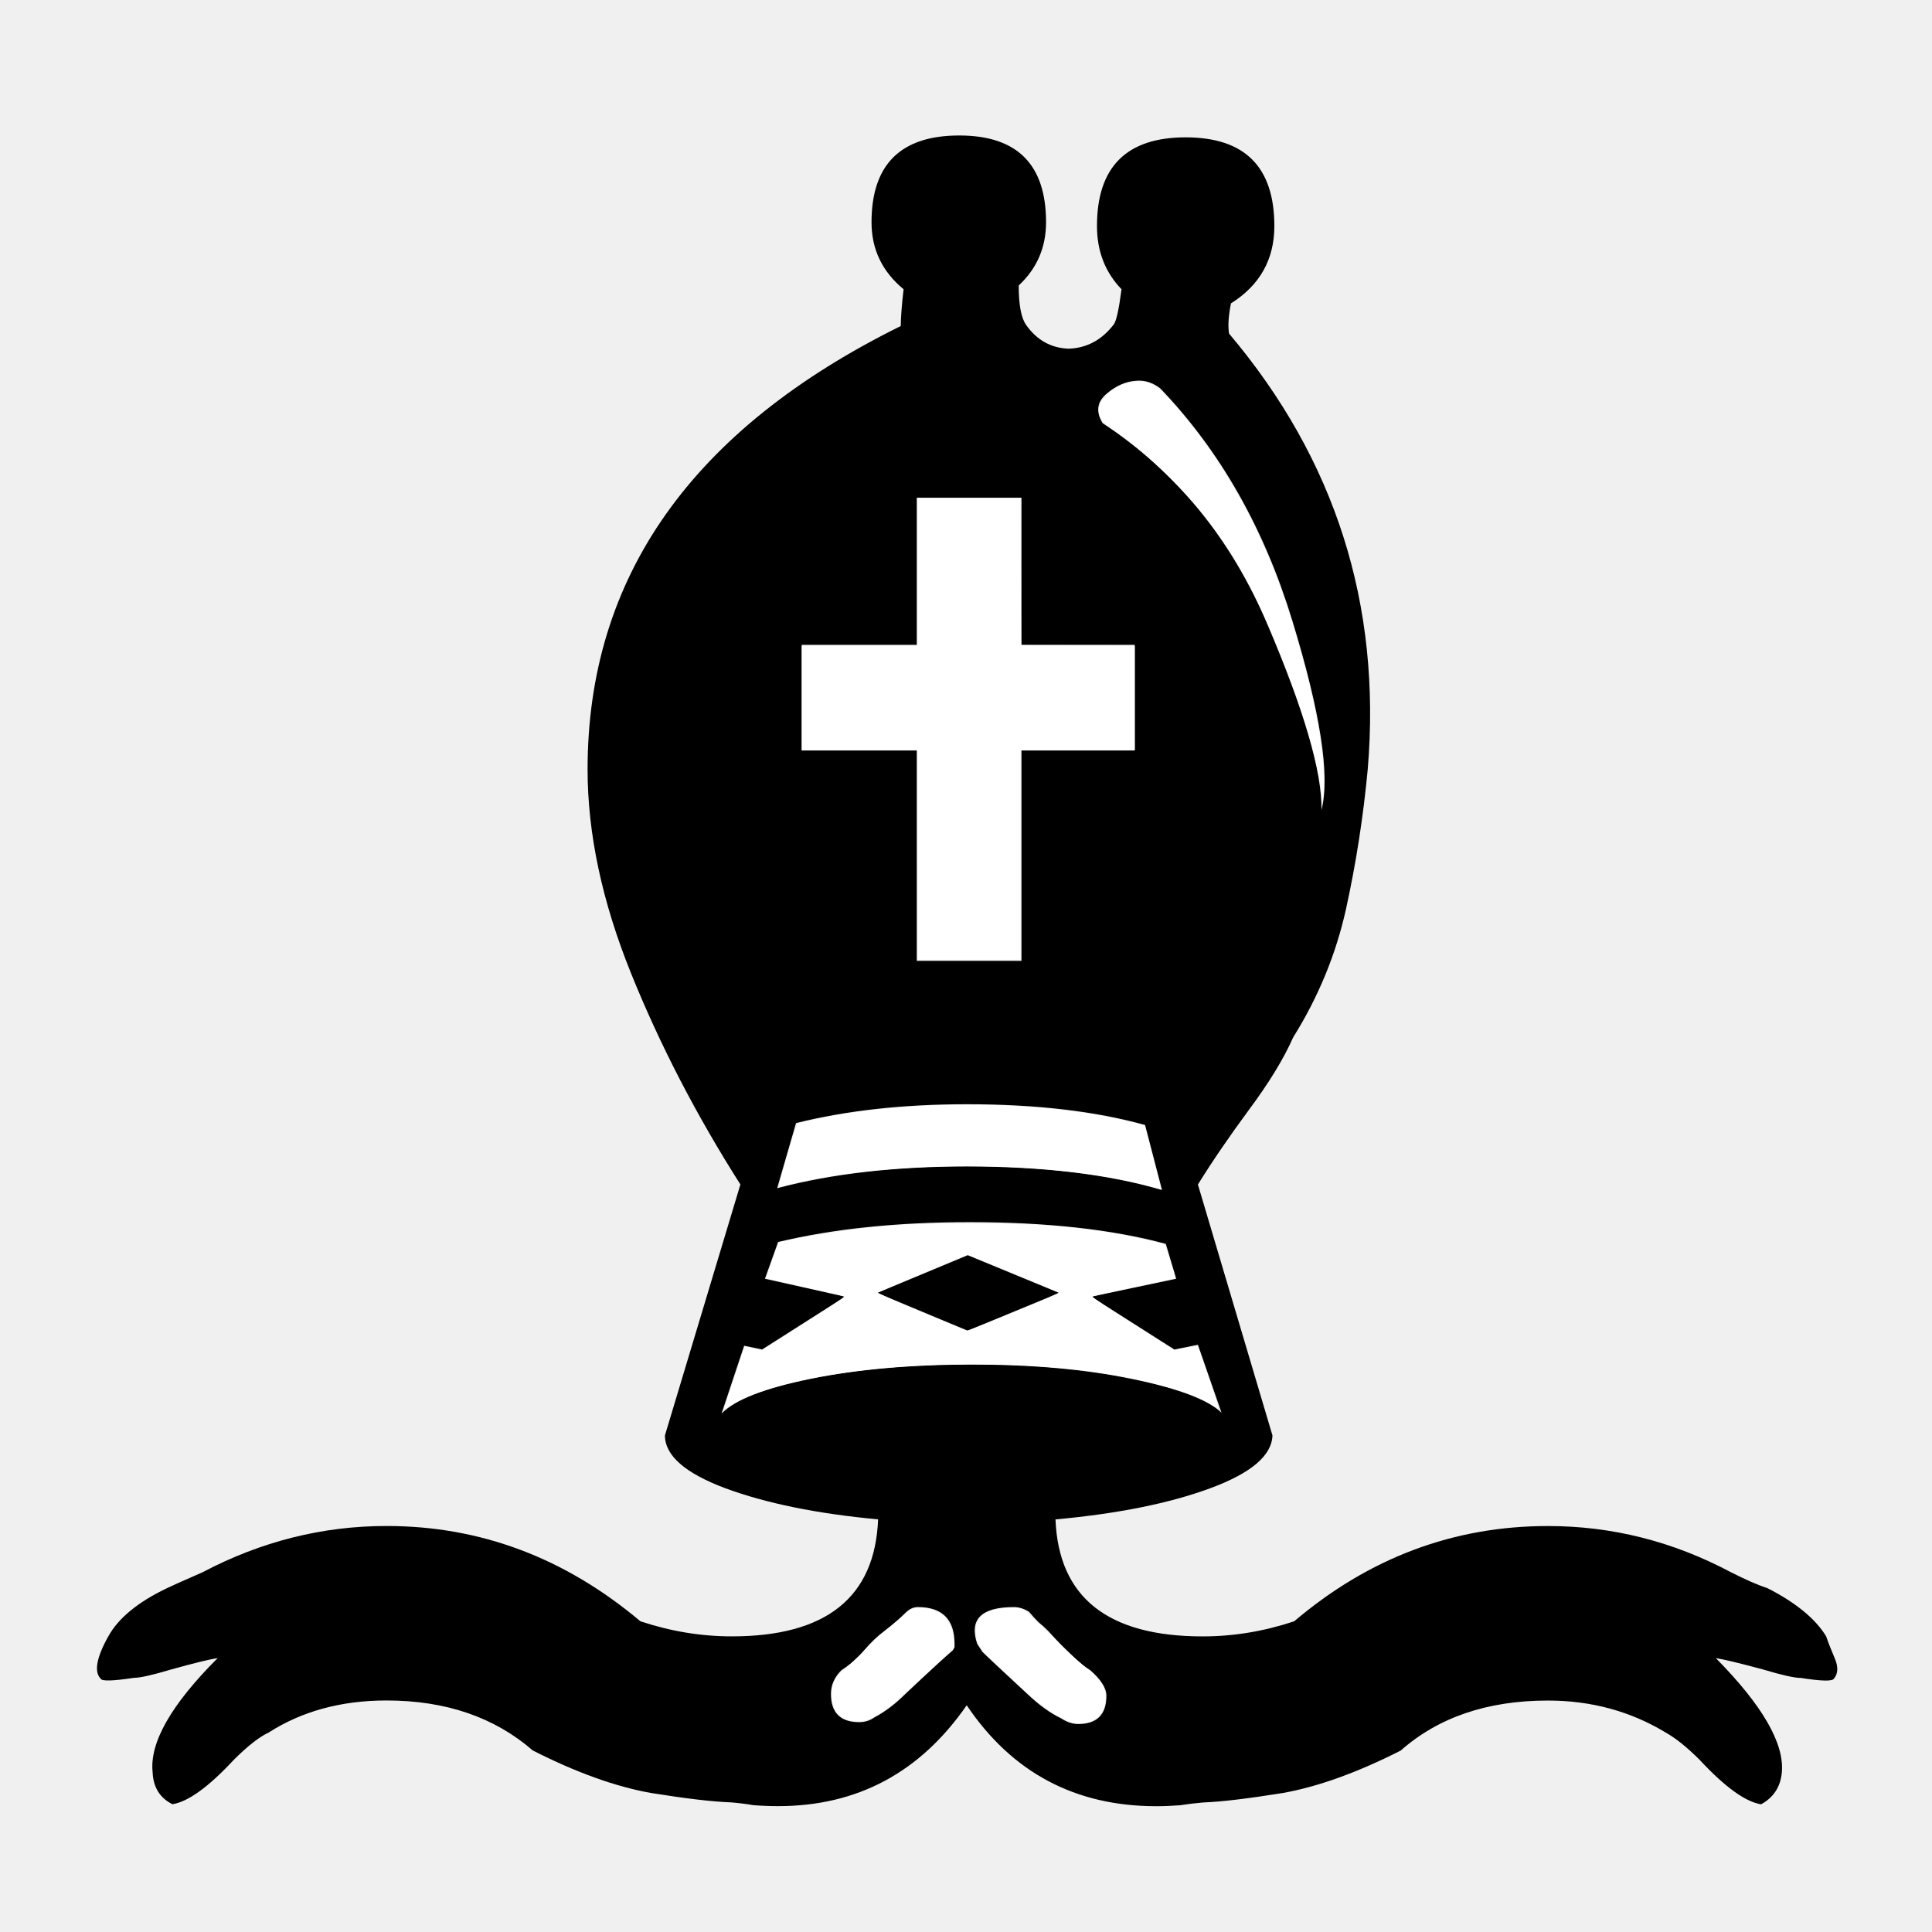
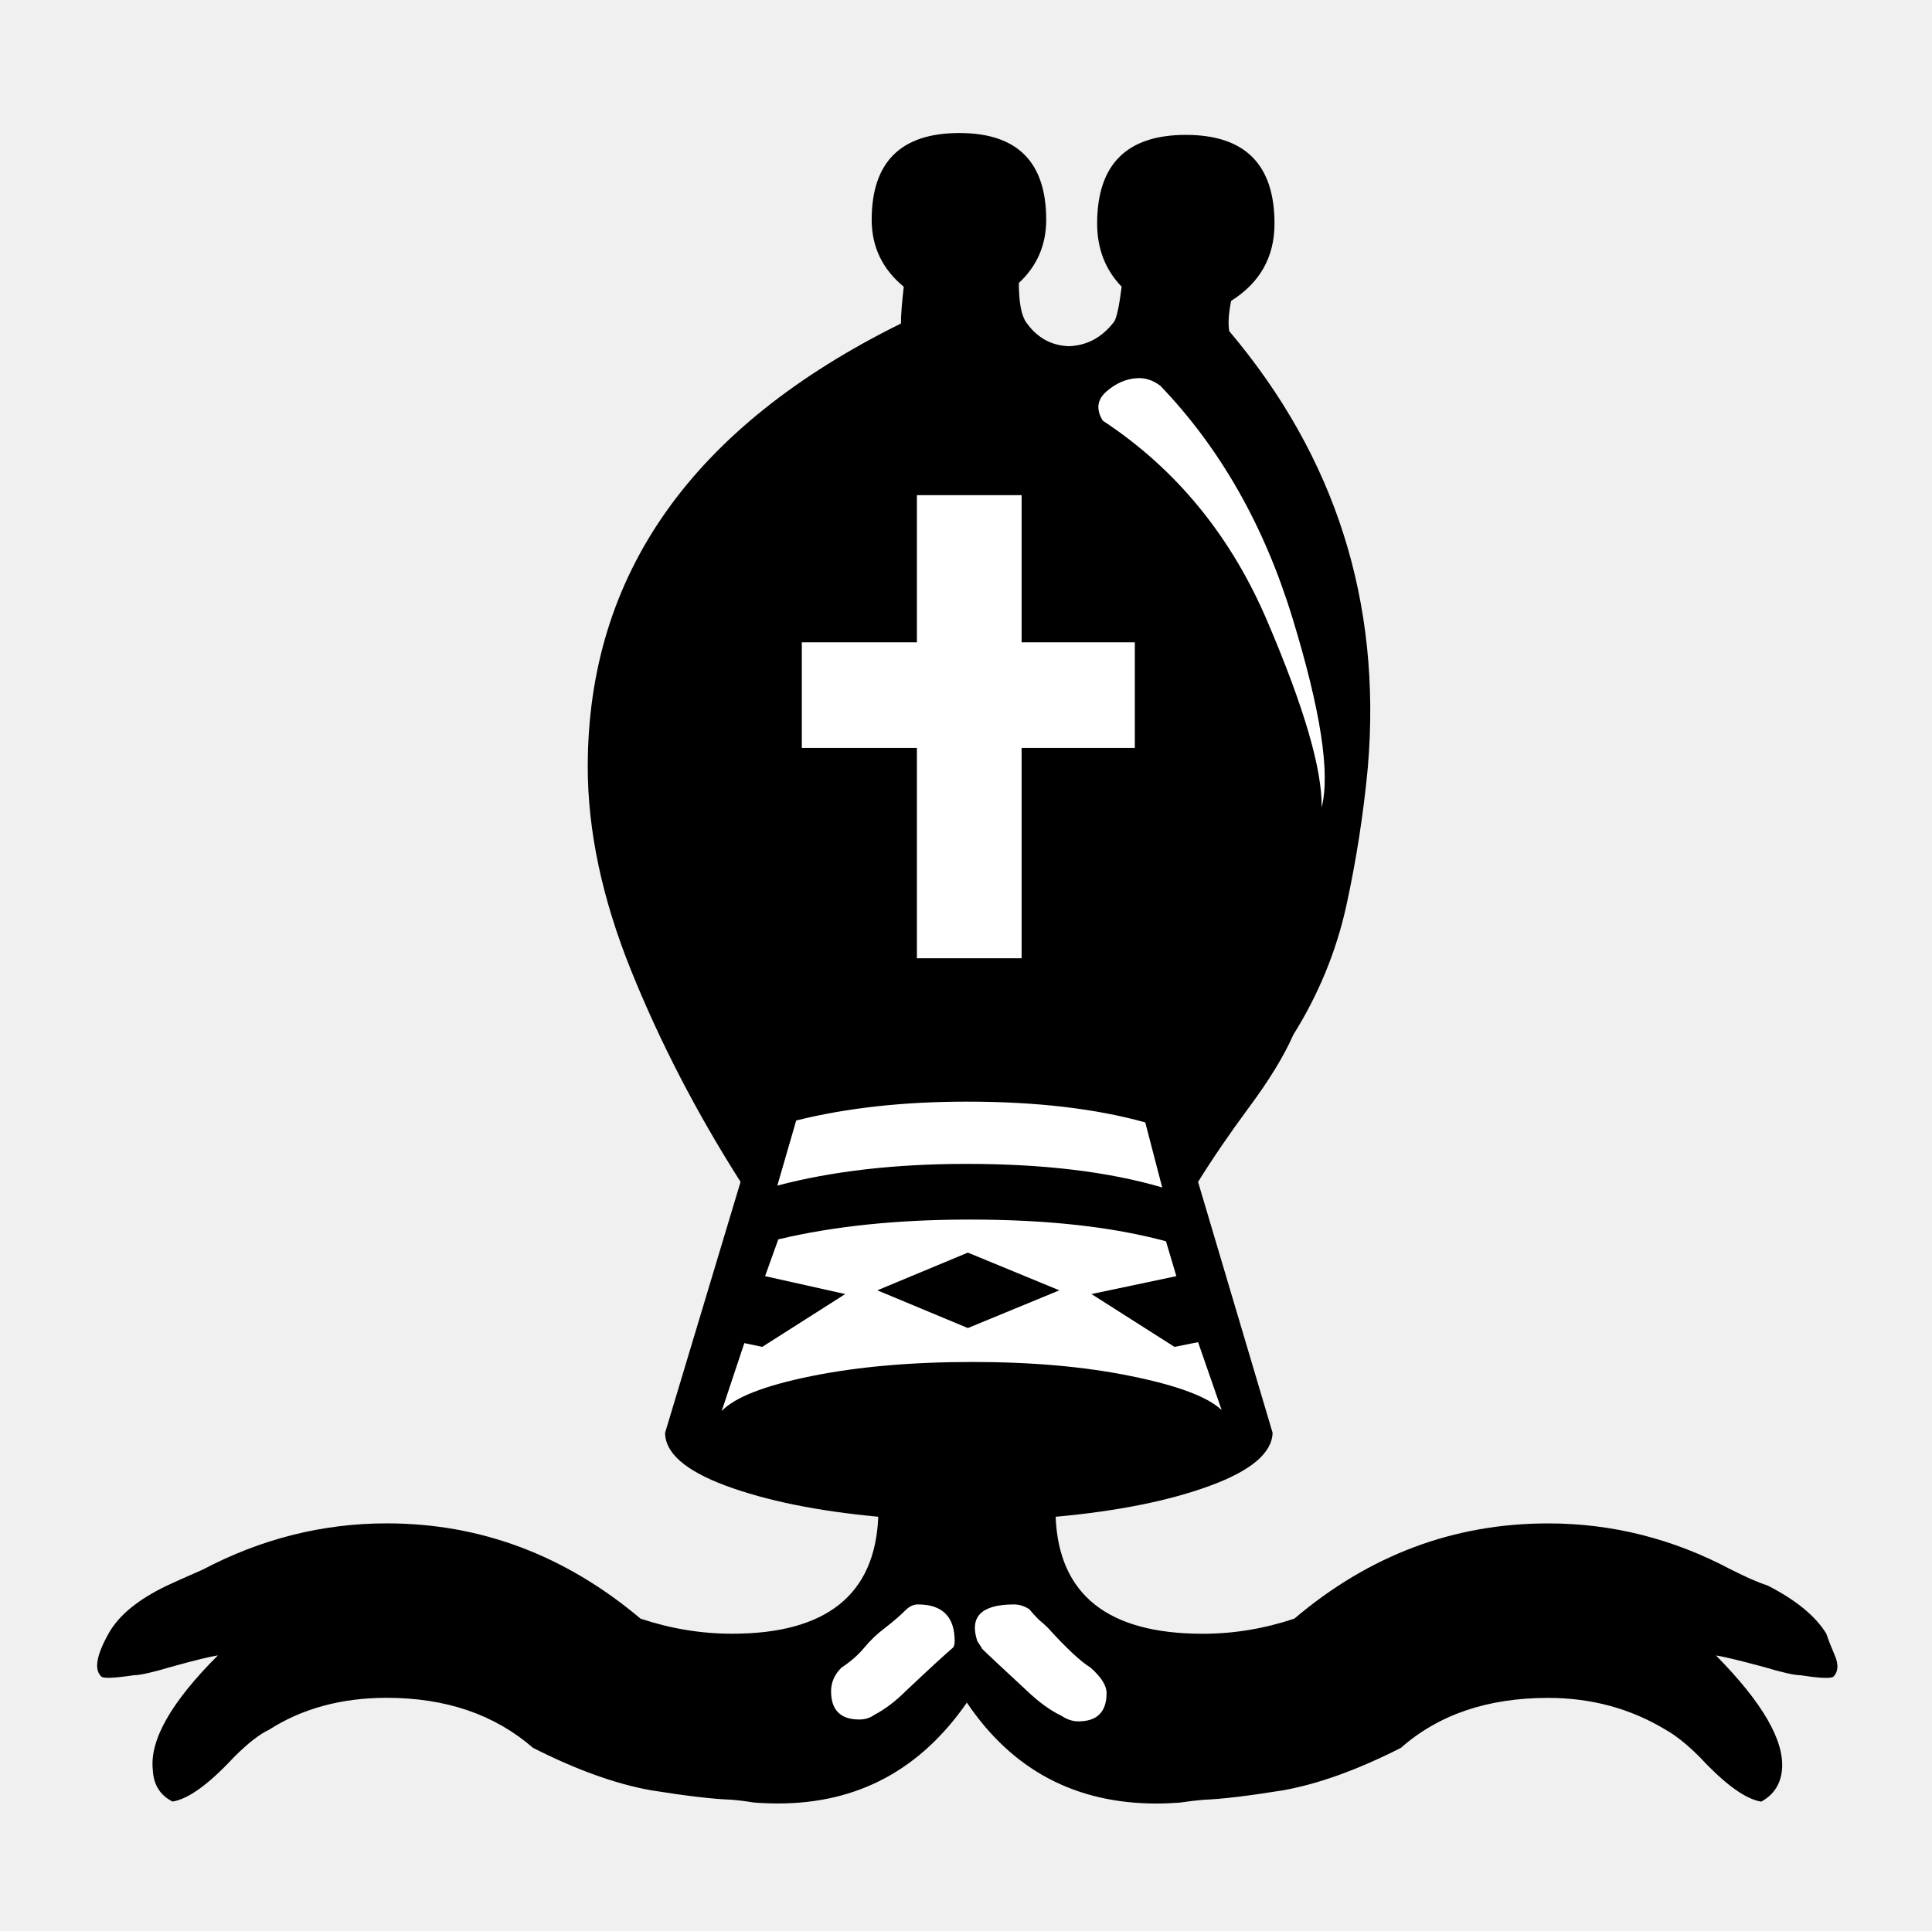
- <svg xmlns="http://www.w3.org/2000/svg" width="144pt" height="144pt" viewBox="0 0 50.8 50.8" version="1.1" id="svg8">
-   <defs id="defs2" />
-   <g id="layer1" transform="translate(0,-246.2)">
-     <g aria-label="v" style="font-style:normal;font-variant:normal;font-weight:normal;font-stretch:normal;font-size:50.8px;line-height:1.25;font-family:'Chess Leipzig';-inkscape-font-specification:'Chess Leipzig';letter-spacing:0px;word-spacing:0px;fill:#000000;fill-opacity:1;stroke:none;stroke-width:0.265" id="text149" transform="translate(0.02987519,0.12546)">
-       <path d="m 28.64,289.993 q -0.397,-0.248 -1.116,-1.042 -0.124,-0.124 -0.248,-0.223 -0.124,-0.124 -0.248,-0.273 -0.198,-0.124 -0.397,-0.124 -1.29,0 -0.967,0.967 0.149,0.223 0.124,0.198 0.174,0.174 1.191,1.116 0.471,0.446 0.893,0.645 0.223,0.149 0.446,0.149 0.744,0 0.744,-0.744 0,-0.298 -0.422,-0.67 z m 1.885,-12.626 -0.446,-1.712 q -1.96,-0.546 -4.688,-0.546 -2.505,0 -4.49,0.496 l -0.496,1.712 q 2.158,-0.571 4.986,-0.571 3.026,0 5.135,0.62 z m -2.704,2.704 -2.406,0.992 -2.381,-0.992 2.381,-0.992 z m 2.803,-1.29 q -2.108,-0.571 -5.159,-0.571 -2.853,0 -5.035,0.521 l -0.347,0.967 2.108,0.471 -2.183,1.389 -0.471,-0.099 -0.595,1.786 q 0.521,-0.546 2.356,-0.918 1.836,-0.372 4.242,-0.372 2.356,0 4.167,0.372 1.836,0.372 2.381,0.893 l -0.62,-1.786 -0.62,0.124 -2.183,-1.389 2.232,-0.471 z M 29.806,265.808 v -2.778 h -2.977 v -3.87 h -2.753 v 3.87 h -3.026 v 2.778 h 3.026 v 5.531 h 2.753 v -5.531 z m -7.714,24.185 q -0.273,0.273 -0.273,0.62 0,0.744 0.744,0.744 0.223,0 0.397,-0.124 0.422,-0.223 0.819,-0.62 0.893,-0.843 1.24,-1.141 0.05,-0.05 0.05,-0.174 0,-0.967 -0.967,-0.967 -0.174,0 -0.322,0.149 -0.223,0.223 -0.546,0.471 -0.298,0.223 -0.546,0.521 -0.223,0.273 -0.595,0.521 z M 34.717,267.371 q 0.347,-1.339 -0.769,-4.986 -1.116,-3.646 -3.473,-6.102 -0.298,-0.223 -0.62,-0.198 -0.422,0.025 -0.794,0.347 -0.372,0.322 -0.099,0.769 2.902,1.91 4.341,5.308 1.439,3.373 1.414,4.862 z m -9.327,23.54 q -1.836,2.654 -4.961,2.654 -0.322,0 -0.645,-0.025 -0.298,-0.05 -0.595,-0.074 -0.719,-0.025 -2.108,-0.248 -1.389,-0.248 -3.101,-1.116 -1.513,-1.315 -3.845,-1.315 -1.786,0 -3.101,0.843 -0.372,0.174 -0.918,0.719 -0.992,1.067 -1.612,1.166 -0.496,-0.248 -0.521,-0.843 -0.124,-1.166 1.712,-3.001 -0.322,0.05 -1.215,0.298 -0.744,0.223 -0.992,0.223 -0.819,0.124 -0.868,0.025 -0.273,-0.273 0.198,-1.116 0.397,-0.719 1.538,-1.265 0.149,-0.074 0.943,-0.422 2.307,-1.215 4.837,-1.215 3.696,0 6.672,2.505 1.191,0.397 2.406,0.397 3.721,0 3.845,-3.076 -2.406,-0.223 -4.018,-0.819 -1.587,-0.595 -1.587,-1.389 l 1.984,-6.598 q -1.736,-2.729 -2.877,-5.556 -1.141,-2.828 -1.141,-5.358 0,-7.59 8.235,-11.658 0,-0.322 0.074,-0.967 -0.843,-0.695 -0.843,-1.761 0,-2.282 2.307,-2.282 2.282,0 2.282,2.282 0,0.992 -0.719,1.662 0,0.769 0.198,1.042 0.422,0.595 1.116,0.62 0.719,-0.025 1.191,-0.645 0.099,-0.149 0.198,-0.918 -0.645,-0.67 -0.645,-1.662 0,-2.332 2.332,-2.332 2.332,0 2.332,2.332 0,1.315 -1.141,2.034 -0.099,0.496 -0.05,0.794 4.192,4.961 3.646,11.46 -0.174,1.86 -0.571,3.671 -0.397,1.786 -1.389,3.373 -0.372,0.843 -1.166,1.91 -0.769,1.042 -1.339,1.96 l 1.96,6.598 q -0.025,0.794 -1.637,1.389 -1.612,0.595 -4.068,0.819 0.124,3.076 3.87,3.076 1.215,0 2.406,-0.397 2.952,-2.505 6.672,-2.505 2.53,0 4.812,1.215 0.298,0.149 0.521,0.248 0.223,0.099 0.446,0.174 1.116,0.571 1.538,1.265 0.074,0.223 0.223,0.571 0.149,0.347 -0.025,0.546 -0.074,0.099 -0.868,-0.025 -0.248,0 -0.992,-0.223 -0.918,-0.248 -1.24,-0.298 1.836,1.86 1.736,3.001 -0.05,0.571 -0.546,0.843 -0.62,-0.099 -1.612,-1.166 -0.496,-0.496 -0.893,-0.719 -1.389,-0.843 -3.101,-0.843 -2.381,0 -3.87,1.315 -1.712,0.868 -3.101,1.116 -1.389,0.223 -2.084,0.248 -0.298,0.025 -0.62,0.074 -0.322,0.025 -0.62,0.025 -3.2,0 -4.986,-2.654 z" style="stroke-width:0.265" id="path151" />
+ <svg xmlns="http://www.w3.org/2000/svg" width="50.8mm" height="50.775mm" version="1.1" viewBox="0 0 50.8 50.775">
+   <g transform="translate(-77.24089,-107.4451)">
+     <g fill="#fff">
+       <path d="m105.915 151.299q-0.397-0.248-1.116-1.042-0.124-0.124-0.248-0.223-0.124-0.124-0.248-0.273-0.198-0.124-0.397-0.124-1.29 0-0.967 0.967 0.149 0.223 0.124 0.198 0.174 0.174 1.191 1.116 0.471 0.446 0.893 0.645 0.223 0.149 0.446 0.149 0.744 0 0.744-0.744 0-0.298-0.422-0.67z" style="font-feature-settings:normal;font-variant-caps:normal;font-variant-ligatures:normal;font-variant-numeric:normal" />
+       <path d="m107.8 138.674-0.446-1.712q-1.96-0.546-4.688-0.546-2.505 0-4.49 0.496l-0.496 1.712q2.158-0.571 4.986-0.571 3.026 0 5.135 0.62z" style="font-feature-settings:normal;font-variant-caps:normal;font-variant-ligatures:normal;font-variant-numeric:normal" />
+       <path d="m105.097 141.378-2.406 0.992-2.381-0.992 2.381-0.992z" style="font-feature-settings:normal;font-variant-caps:normal;font-variant-ligatures:normal;font-variant-numeric:normal" />
+       <path d="m107.899 140.088q-2.108-0.571-5.159-0.571-2.853 0-5.035 0.521l-0.347 0.967 2.108 0.471-2.183 1.389-0.471-0.099-0.595 1.786q0.521-0.546 2.356-0.918 1.836-0.372 4.242-0.372 2.356 0 4.167 0.372 1.836 0.372 2.381 0.893l-0.62-1.786-0.62 0.124-2.183-1.389 2.232-0.471z" style="font-feature-settings:normal;font-variant-caps:normal;font-variant-ligatures:normal;font-variant-numeric:normal" />
+       <path d="m107.081 127.115v-2.778h-2.977v-3.87h-2.753v3.87h-3.026v2.778h3.026v5.531h2.753v-5.531z" style="font-feature-settings:normal;font-variant-caps:normal;font-variant-ligatures:normal;font-variant-numeric:normal" />
+       <path d="m99.367 151.299q-0.273 0.273-0.273 0.62 0 0.744 0.744 0.744 0.223 0 0.397-0.124 0.422-0.223 0.819-0.62 0.893-0.843 1.24-1.141 0.05-0.05 0.05-0.174 0-0.967-0.967-0.967-0.174 0-0.322 0.149-0.223 0.223-0.546 0.471-0.298 0.223-0.546 0.521-0.223 0.273-0.595 0.521z" style="font-feature-settings:normal;font-variant-caps:normal;font-variant-ligatures:normal;font-variant-numeric:normal" />
+       <path d="m111.992 128.678q0.347-1.339-0.769-4.986t-3.473-6.102q-0.298-0.223-0.62-0.198-0.422 0.025-0.794 0.347-0.372 0.322-0.099 0.769 2.902 1.91 4.341 5.308 1.439 3.373 1.414 4.862z" style="font-feature-settings:normal;font-variant-caps:normal;font-variant-ligatures:normal;font-variant-numeric:normal" />
+       <path d="m102.666 152.217q-1.836 2.654-4.961 2.654-0.322 0-0.645-0.025-0.298-0.05-0.595-0.074-0.719-0.025-2.108-0.248-1.389-0.248-3.101-1.116-1.513-1.315-3.845-1.315-1.786 0-3.101 0.843-0.372 0.174-0.918 0.719-0.992 1.067-1.612 1.166-0.496-0.248-0.521-0.843-0.124-1.166 1.712-3.001-0.322 0.05-1.215 0.298-0.744 0.223-0.992 0.223-0.819 0.124-0.868 0.025-0.273-0.273 0.198-1.116 0.397-0.719 1.538-1.265 0.149-0.074 0.943-0.422 2.307-1.215 4.837-1.215 3.696 0 6.672 2.505 1.191 0.397 2.406 0.397 3.721 0 3.845-3.076-2.406-0.223-4.018-0.819-1.587-0.595-1.587-1.389l1.984-6.598q-1.736-2.729-2.877-5.556-1.141-2.828-1.141-5.358 0-7.59 8.235-11.658 0-0.322 0.074-0.967-0.843-0.695-0.843-1.761 0-2.282 2.307-2.282 2.282 0 2.282 2.282 0 0.992-0.719 1.662 0 0.769 0.198 1.042 0.422 0.595 1.116 0.62 0.719-0.025 1.191-0.645 0.099-0.149 0.198-0.918-0.645-0.67-0.645-1.662 0-2.332 2.332-2.332t2.332 2.332q0 1.315-1.141 2.034-0.099 0.496-0.05 0.794 4.192 4.961 3.646 11.46-0.174 1.86-0.571 3.671-0.397 1.786-1.389 3.373-0.372 0.843-1.166 1.91-0.769 1.042-1.339 1.96l1.96 6.598q-0.025 0.794-1.637 1.389-1.612 0.595-4.068 0.819 0.124 3.076 3.87 3.076 1.215 0 2.406-0.397 2.952-2.505 6.672-2.505 2.53 0 4.812 1.215 0.298 0.149 0.521 0.248 0.223 0.099 0.446 0.174 1.116 0.571 1.538 1.265 0.074 0.223 0.223 0.571 0.149 0.347-0.025 0.546-0.074 0.099-0.868-0.025-0.248 0-0.992-0.223-0.918-0.248-1.24-0.298 1.836 1.86 1.736 3.001-0.05 0.571-0.546 0.843-0.62-0.099-1.612-1.166-0.496-0.496-0.893-0.719-1.389-0.843-3.101-0.843-2.381 0-3.87 1.315-1.712 0.868-3.101 1.116-1.389 0.223-2.084 0.248-0.298 0.025-0.62 0.074-0.322 0.025-0.62 0.025-3.2 0-4.986-2.654z" style="font-feature-settings:normal;font-variant-caps:normal;font-variant-ligatures:normal;font-variant-numeric:normal" />
    </g>
-     <path style="fill:#ffffff;stroke-width:0.033" d="m 24.123,268.679 v -2.756 h -1.52 -1.52 v -1.37 -1.37 h 1.52 1.52 v -1.938 -1.938 h 1.353 1.353 l 0.009,1.929 0.009,1.929 1.495,0.009 1.495,0.009 v 1.369 1.369 h -1.503 -1.503 v 2.756 2.756 h -1.353 -1.353 z" id="path154" />
-     <path style="fill:#ffffff;stroke-width:0.033" d="m 34.751,267.204 c -0.016,-0.631 -0.351,-1.887 -0.858,-3.219 -0.974,-2.56 -1.742,-3.839 -3.137,-5.228 -0.537,-0.535 -1.074,-0.987 -1.545,-1.299 -0.393,-0.261 -0.423,-0.59 -0.081,-0.898 0.23,-0.208 0.451,-0.3 0.755,-0.317 0.245,-0.013 0.281,-0.006 0.439,0.081 0.334,0.185 1.237,1.283 1.847,2.246 0.666,1.052 1.24,2.276 1.654,3.529 0.721,2.179 1.098,4.198 0.956,5.112 l -0.026,0.167 z" id="path156" />
-     <path style="fill:#ffffff;stroke-width:0.033" d="m 19.045,283.237 c 0,-0.014 0.121,-0.387 0.268,-0.829 l 0.268,-0.804 0.231,0.05 0.231,0.05 1.091,-0.694 c 0.6,-0.382 1.078,-0.705 1.063,-0.719 -0.015,-0.014 -0.477,-0.124 -1.027,-0.246 -0.549,-0.121 -1.006,-0.228 -1.014,-0.236 -0.009,-0.008 0.06,-0.223 0.152,-0.476 l 0.167,-0.461 0.246,-0.057 c 0.372,-0.086 1.392,-0.251 1.899,-0.308 0.973,-0.109 1.516,-0.134 2.89,-0.134 1.662,0 2.572,0.061 3.725,0.25 0.46,0.076 1.292,0.257 1.367,0.298 0.04,0.022 0.319,0.864 0.295,0.889 -0.005,0.005 -0.489,0.11 -1.077,0.233 -0.588,0.123 -1.081,0.236 -1.096,0.249 -0.015,0.013 0.462,0.336 1.061,0.718 l 1.089,0.693 0.301,-0.059 c 0.166,-0.032 0.307,-0.053 0.313,-0.046 0.03,0.033 0.561,1.604 0.547,1.618 -0.009,0.009 -0.104,-0.037 -0.211,-0.101 -0.519,-0.312 -1.615,-0.621 -2.906,-0.818 -1.812,-0.276 -4.258,-0.302 -6.231,-0.066 -1.572,0.188 -2.849,0.526 -3.457,0.915 -0.101,0.065 -0.185,0.107 -0.185,0.093 z m 7.626,-2.536 c 0.657,-0.27 1.183,-0.502 1.169,-0.515 -0.014,-0.013 -0.558,-0.243 -1.209,-0.512 l -1.184,-0.488 -1.172,0.488 c -0.644,0.268 -1.183,0.499 -1.197,0.512 -0.024,0.023 2.249,0.995 2.347,1.003 0.028,0.002 0.588,-0.217 1.245,-0.487 z" id="path158" />
-     <path style="fill:#ffffff;stroke-width:0.033" d="m 30.304,277.41 c -2.6,-0.726 -7.098,-0.73 -9.776,-0.008 -0.066,0.018 -0.053,-0.04 0.169,-0.806 0.136,-0.469 0.261,-0.836 0.288,-0.851 0.026,-0.014 0.23,-0.065 0.452,-0.112 2.466,-0.526 5.879,-0.504 8.219,0.052 l 0.438,0.104 0.219,0.838 c 0.12,0.461 0.216,0.839 0.213,0.841 -0.003,0.001 -0.103,-0.025 -0.223,-0.058 z" id="path160" />
-     <path style="fill:#ffffff;stroke-width:0.033" d="m 27.946,291.385 c -0.365,-0.177 -0.693,-0.436 -1.433,-1.131 -0.774,-0.728 -0.83,-0.801 -0.848,-1.112 -0.016,-0.275 0.05,-0.413 0.252,-0.524 0.241,-0.133 0.711,-0.186 0.949,-0.106 0.076,0.025 0.349,0.27 0.832,0.746 0.395,0.39 0.788,0.756 0.874,0.814 0.178,0.12 0.367,0.33 0.444,0.491 0.117,0.247 0.029,0.67 -0.169,0.808 -0.268,0.187 -0.536,0.191 -0.899,0.015 z" id="path162" />
-     <path style="fill:#ffffff;stroke-width:0.033" d="m 22.391,291.444 c -0.34,-0.066 -0.519,-0.301 -0.518,-0.679 6.35e-4,-0.282 0.093,-0.473 0.317,-0.657 0.099,-0.081 0.345,-0.314 0.547,-0.518 0.202,-0.203 0.443,-0.429 0.535,-0.501 0.092,-0.072 0.272,-0.223 0.401,-0.335 0.288,-0.252 0.342,-0.281 0.527,-0.281 0.501,0 0.82,0.3 0.878,0.827 l 0.023,0.208 -0.13,0.126 c -0.362,0.35 -1.421,1.316 -1.577,1.439 -0.25,0.196 -0.565,0.363 -0.723,0.382 -0.073,0.009 -0.199,0.004 -0.279,-0.012 z" id="path164" />
+     <g style="font-feature-settings:normal;font-variant-caps:normal;font-variant-ligatures:normal;font-variant-numeric:normal" aria-label="v">
+       <path d="m105.915 151.299q-0.397-0.248-1.116-1.042-0.124-0.124-0.248-0.223-0.124-0.124-0.248-0.273-0.198-0.124-0.397-0.124-1.29 0-0.967 0.967 0.149 0.223 0.124 0.198 0.174 0.174 1.191 1.116 0.471 0.446 0.893 0.645 0.223 0.149 0.446 0.149 0.744 0 0.744-0.744 0-0.298-0.422-0.67zm1.885-12.626-0.446-1.712q-1.96-0.546-4.688-0.546-2.505 0-4.49 0.496l-0.496 1.712q2.158-0.571 4.986-0.571 3.026 0 5.135 0.62zm-2.704 2.704-2.406 0.992-2.381-0.992 2.381-0.992zm2.803-1.29q-2.108-0.571-5.159-0.571-2.853 0-5.035 0.521l-0.347 0.967 2.108 0.471-2.183 1.389-0.471-0.099-0.595 1.786q0.521-0.546 2.356-0.918 1.836-0.372 4.242-0.372 2.356 0 4.167 0.372 1.836 0.372 2.381 0.893l-0.62-1.786-0.62 0.124-2.183-1.389 2.232-0.471zm-0.819-12.973v-2.778h-2.977v-3.87h-2.753v3.87h-3.026v2.778h3.026v5.531h2.753v-5.531zm-7.714 24.185q-0.273 0.273-0.273 0.62 0 0.744 0.744 0.744 0.223 0 0.397-0.124 0.422-0.223 0.819-0.62 0.893-0.843 1.24-1.141 0.05-0.05 0.05-0.174 0-0.967-0.967-0.967-0.174 0-0.322 0.149-0.223 0.223-0.546 0.471-0.298 0.223-0.546 0.521-0.223 0.273-0.595 0.521zm12.626-22.622q0.347-1.339-0.769-4.986t-3.473-6.102q-0.298-0.223-0.62-0.198-0.422 0.025-0.794 0.347-0.372 0.322-0.099 0.769 2.902 1.91 4.341 5.308 1.439 3.373 1.414 4.862zm-9.327 23.54q-1.836 2.654-4.961 2.654-0.322 0-0.645-0.025-0.298-0.05-0.595-0.074-0.719-0.025-2.108-0.248-1.389-0.248-3.101-1.116-1.513-1.315-3.845-1.315-1.786 0-3.101 0.843-0.372 0.174-0.918 0.719-0.992 1.067-1.612 1.166-0.496-0.248-0.521-0.843-0.124-1.166 1.712-3.001-0.322 0.05-1.215 0.298-0.744 0.223-0.992 0.223-0.819 0.124-0.868 0.025-0.273-0.273 0.198-1.116 0.397-0.719 1.538-1.265 0.149-0.074 0.943-0.422 2.307-1.215 4.837-1.215 3.696 0 6.672 2.505 1.191 0.397 2.406 0.397 3.721 0 3.845-3.076-2.406-0.223-4.018-0.819-1.587-0.595-1.587-1.389l1.984-6.598q-1.736-2.729-2.877-5.556-1.141-2.828-1.141-5.358 0-7.59 8.235-11.658 0-0.322 0.074-0.967-0.843-0.695-0.843-1.761 0-2.282 2.307-2.282 2.282 0 2.282 2.282 0 0.992-0.719 1.662 0 0.769 0.198 1.042 0.422 0.595 1.116 0.62 0.719-0.025 1.191-0.645 0.099-0.149 0.198-0.918-0.645-0.67-0.645-1.662 0-2.332 2.332-2.332t2.332 2.332q0 1.315-1.141 2.034-0.099 0.496-0.05 0.794 4.192 4.961 3.646 11.46-0.174 1.86-0.571 3.671-0.397 1.786-1.389 3.373-0.372 0.843-1.166 1.91-0.769 1.042-1.339 1.96l1.96 6.598q-0.025 0.794-1.637 1.389-1.612 0.595-4.068 0.819 0.124 3.076 3.87 3.076 1.215 0 2.406-0.397 2.952-2.505 6.672-2.505 2.53 0 4.812 1.215 0.298 0.149 0.521 0.248 0.223 0.099 0.446 0.174 1.116 0.571 1.538 1.265 0.074 0.223 0.223 0.571 0.149 0.347-0.025 0.546-0.074 0.099-0.868-0.025-0.248 0-0.992-0.223-0.918-0.248-1.24-0.298 1.836 1.86 1.736 3.001-0.05 0.571-0.546 0.843-0.62-0.099-1.612-1.166-0.496-0.496-0.893-0.719-1.389-0.843-3.101-0.843-2.381 0-3.87 1.315-1.712 0.868-3.101 1.116-1.389 0.223-2.084 0.248-0.298 0.025-0.62 0.074-0.322 0.025-0.62 0.025-3.2 0-4.986-2.654z" stroke-width=".265" />
+     </g>
  </g>
</svg>
